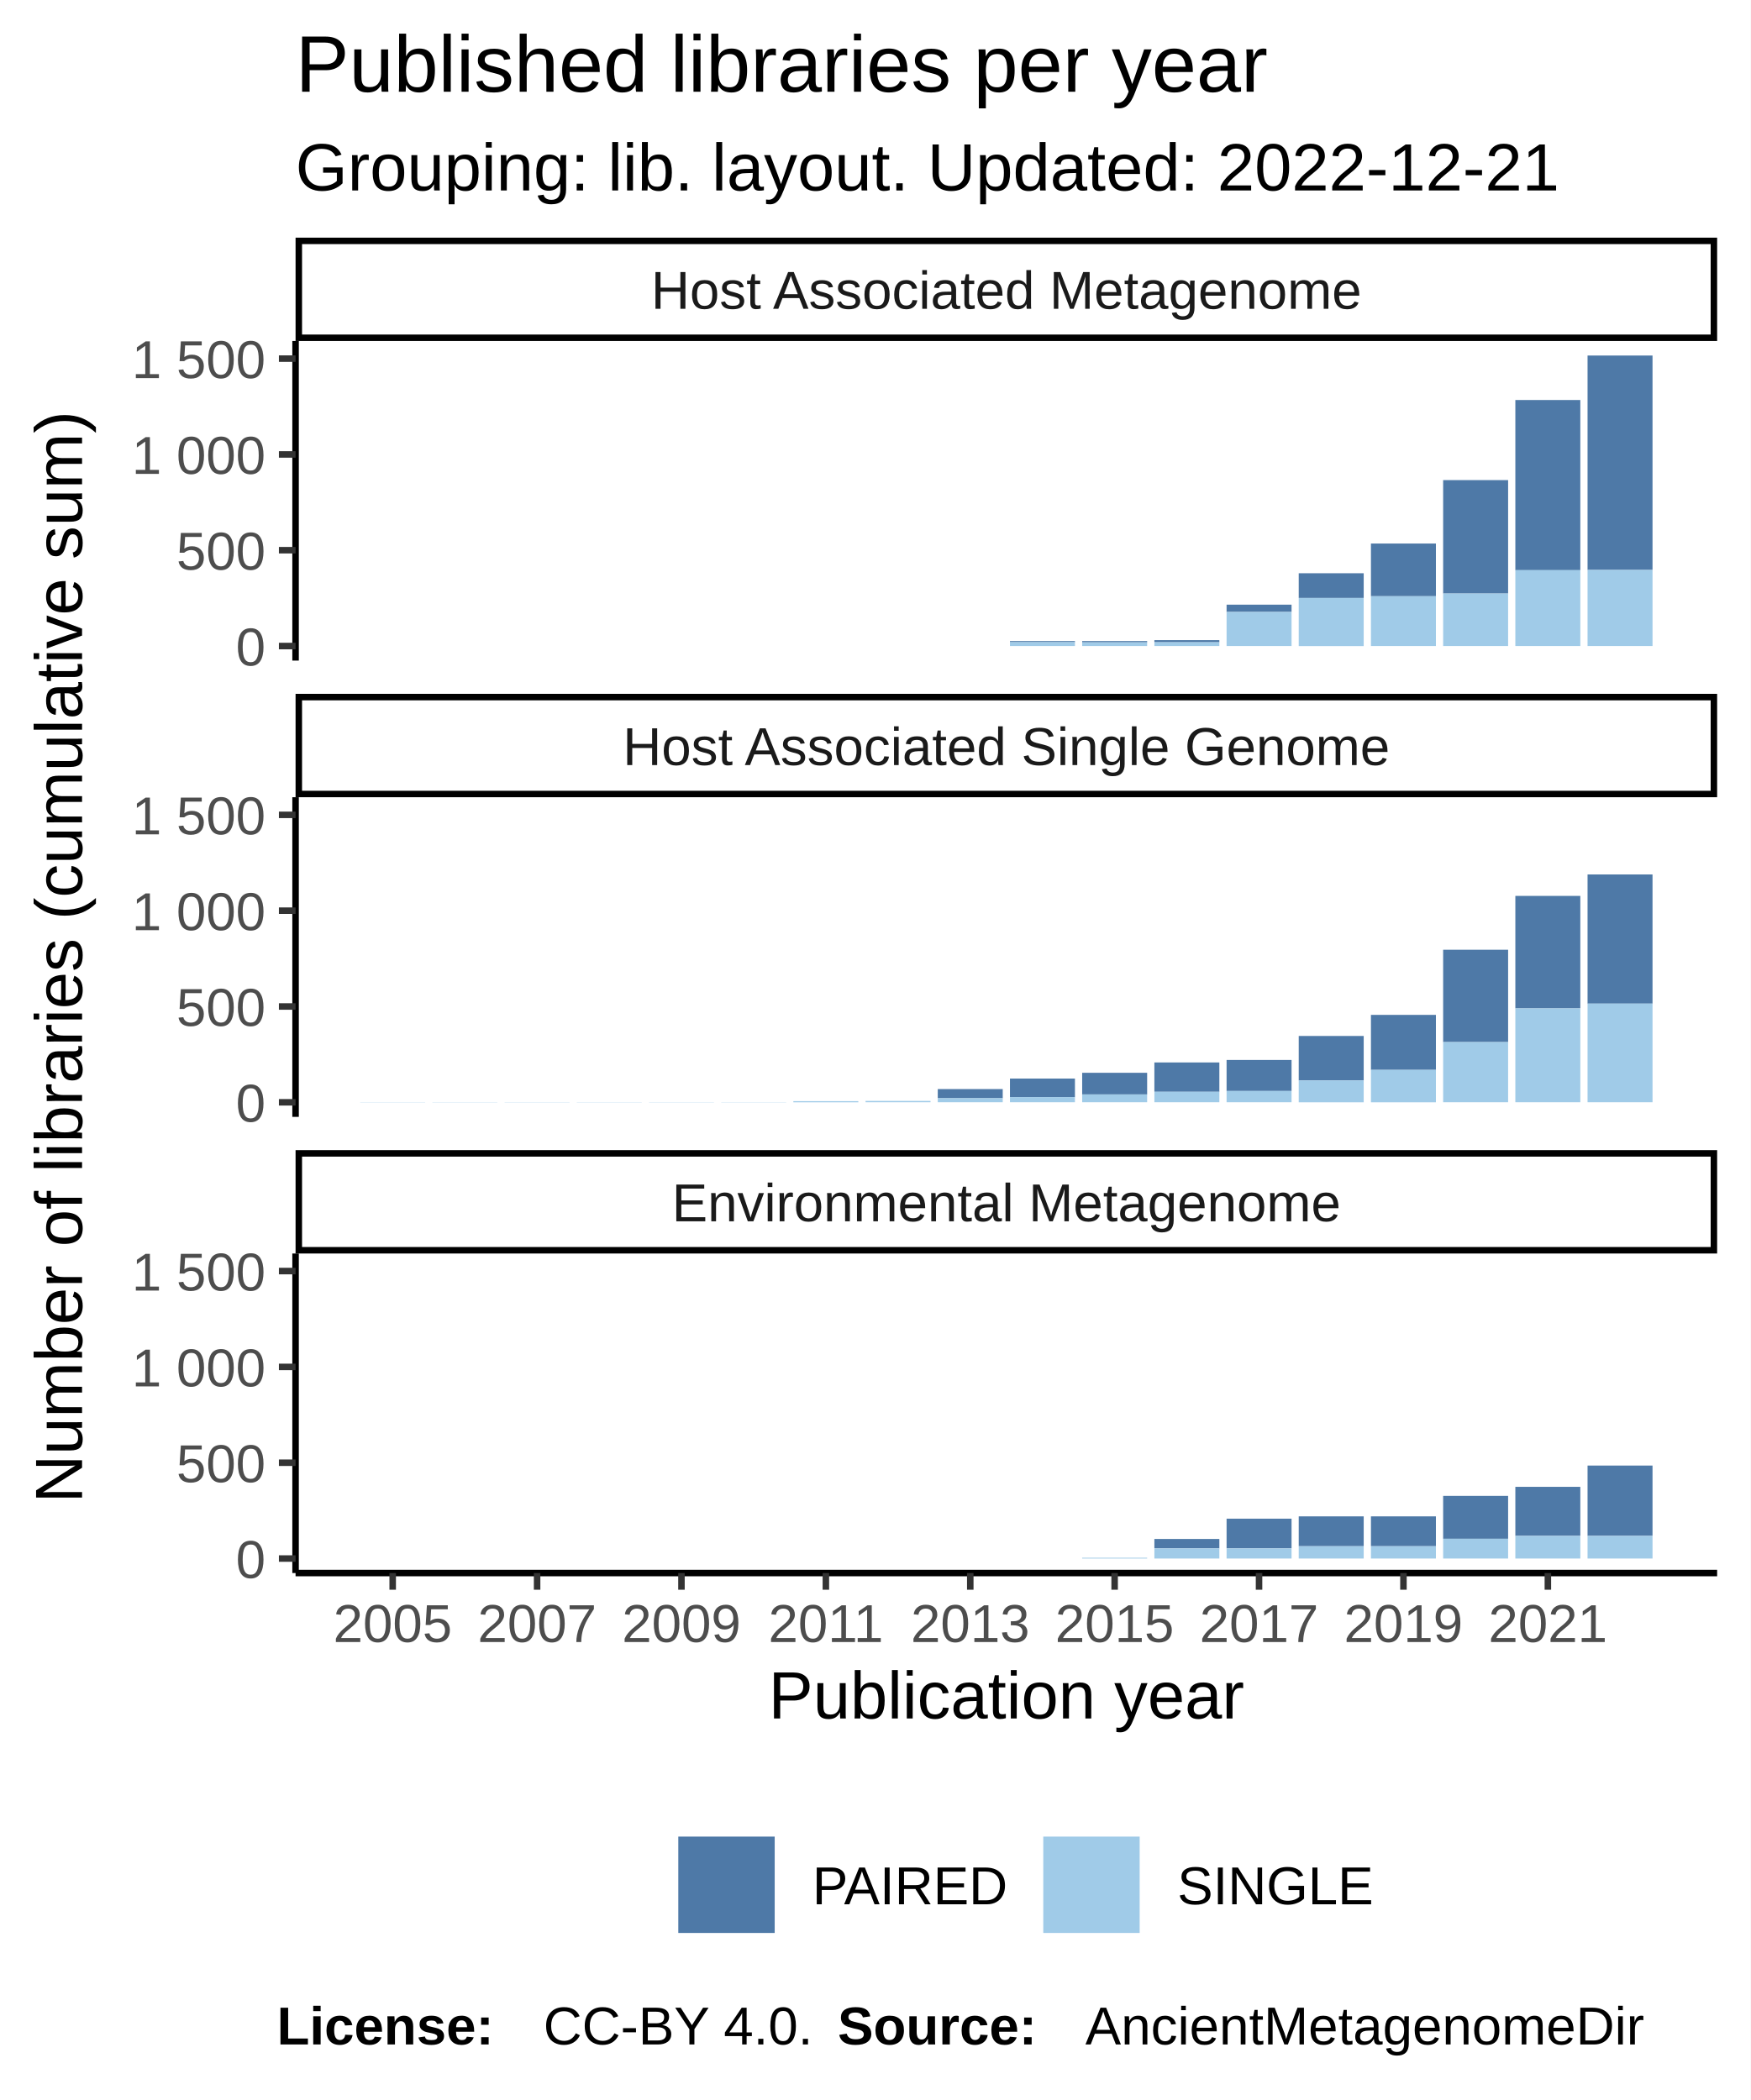
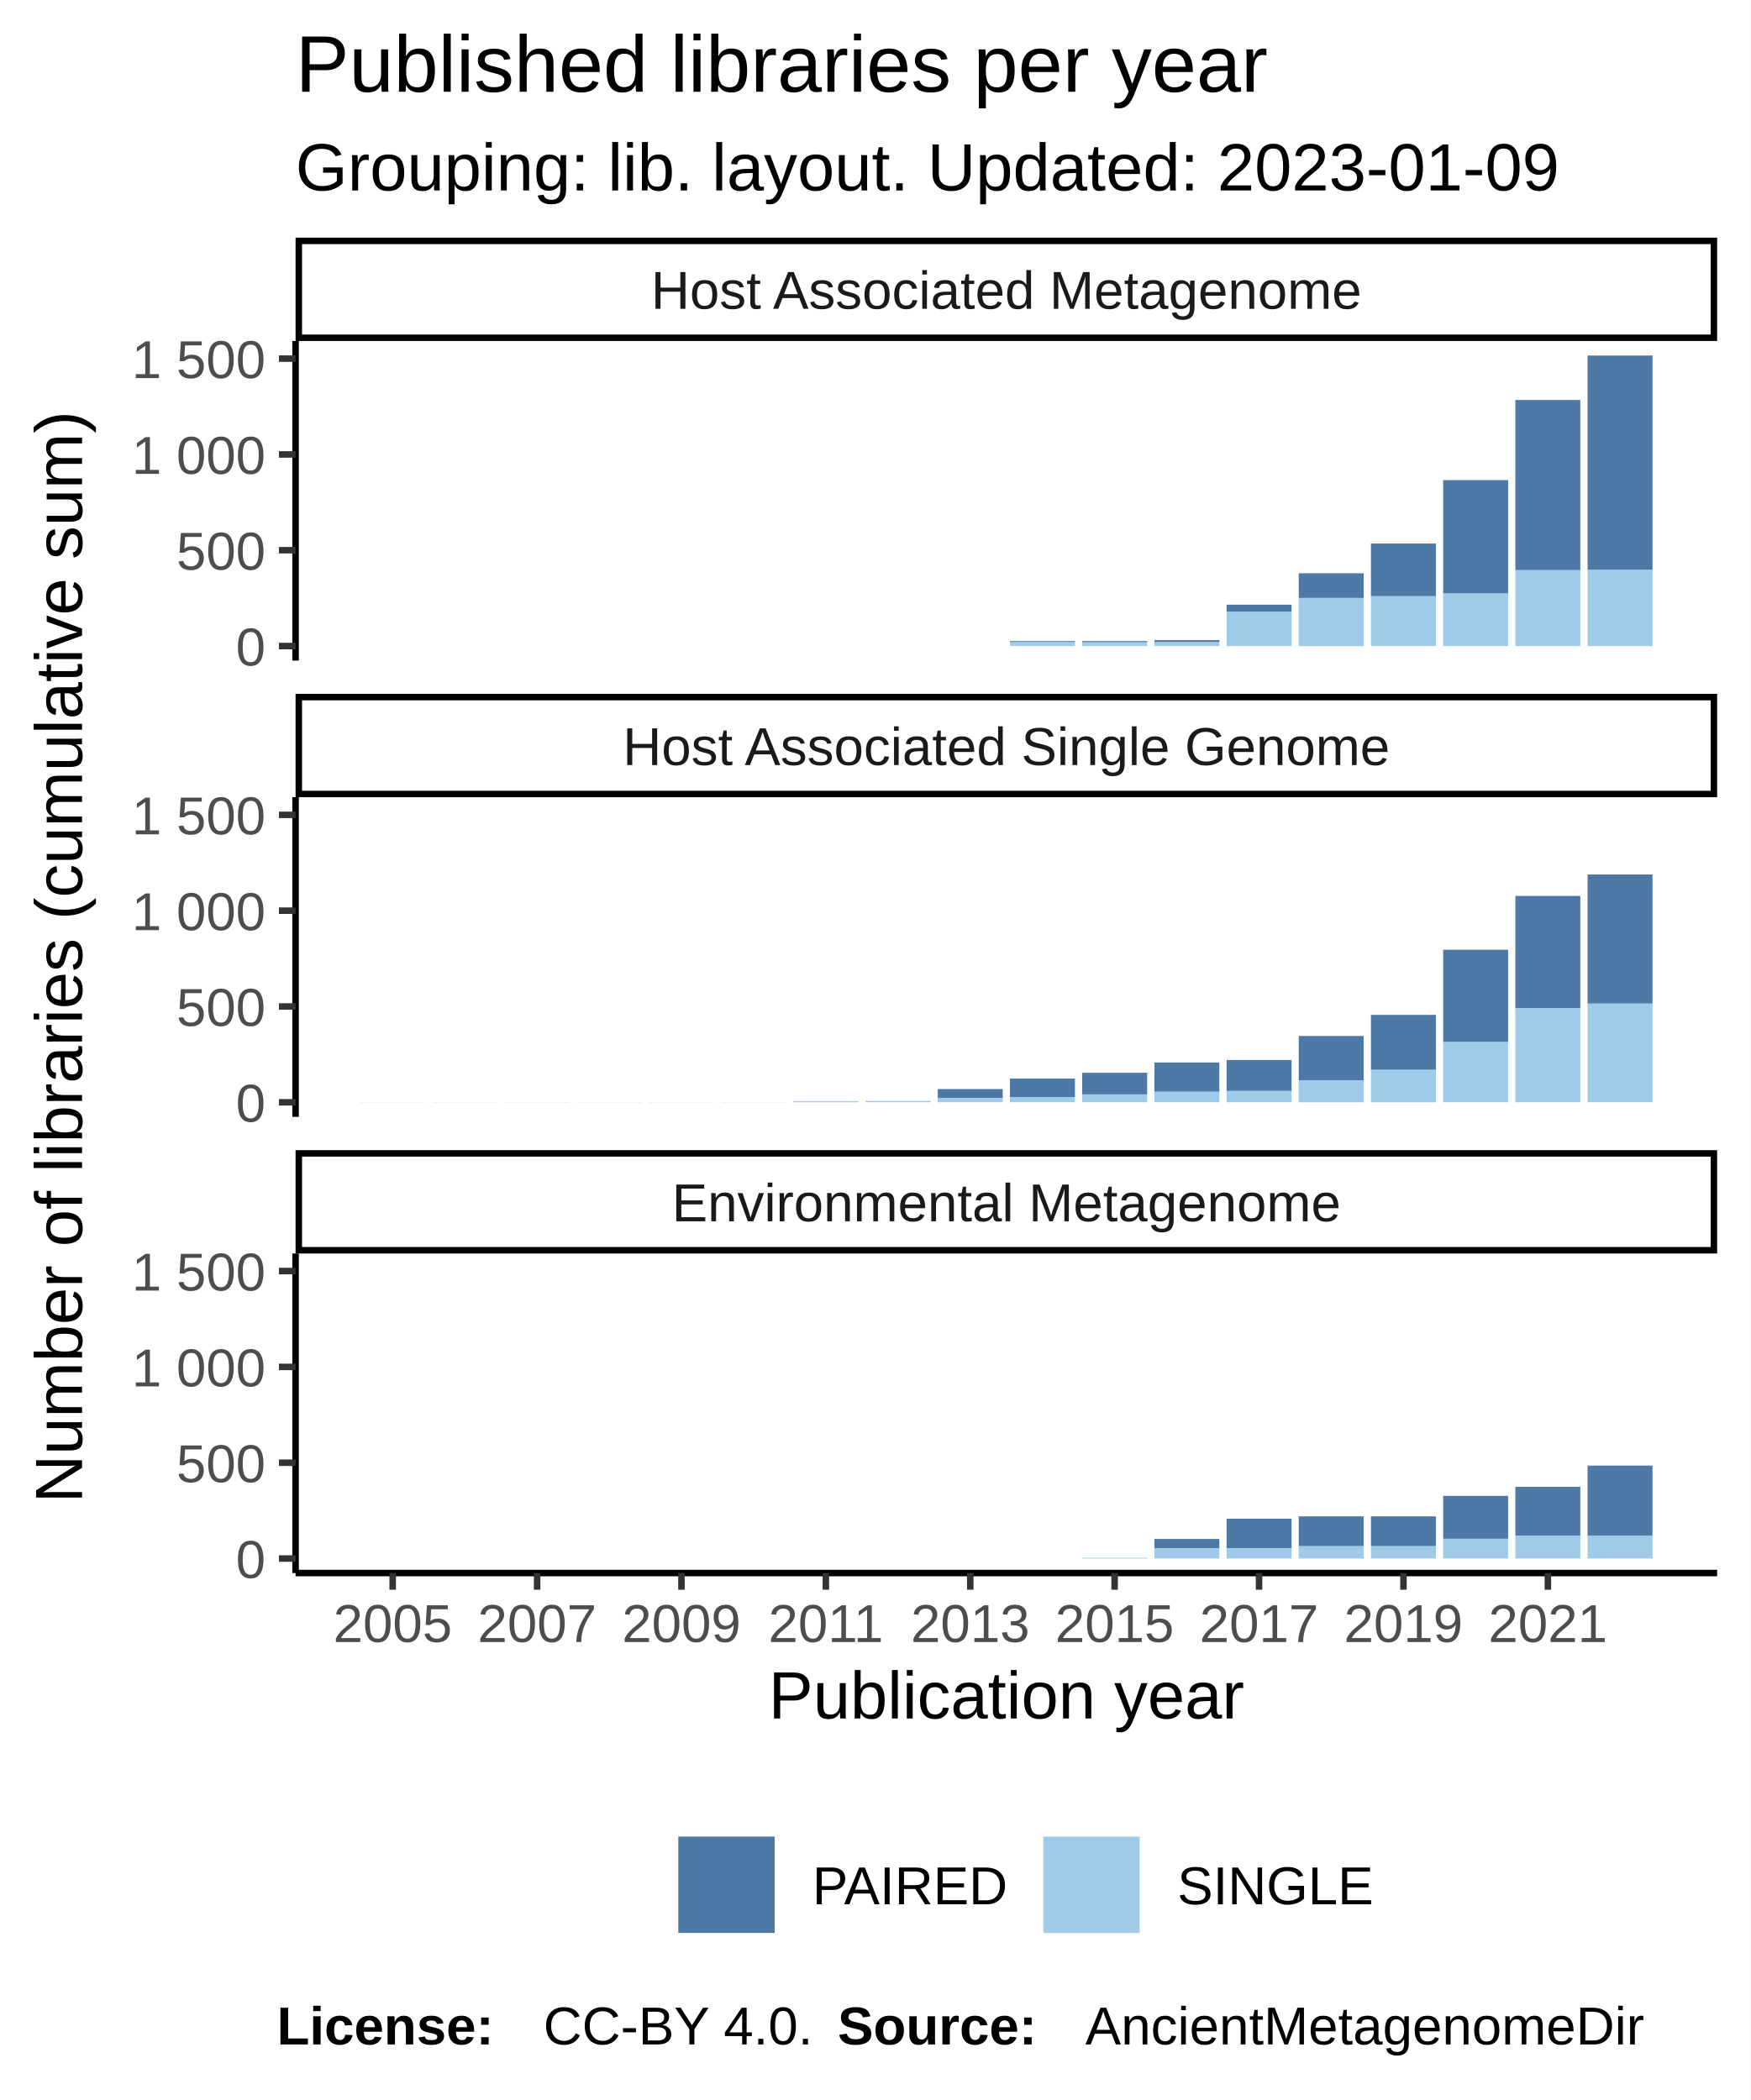
<svg xmlns="http://www.w3.org/2000/svg" class="svglite" width="288.00pt" height="345.60pt" viewBox="0 0 288.00 345.60">
  <defs>
    <style type="text/css">
    .svglite line, .svglite polyline, .svglite polygon, .svglite path, .svglite rect, .svglite circle {
      fill: none;
      stroke: #000000;
      stroke-linecap: round;
      stroke-linejoin: round;
      stroke-miterlimit: 10.00;
    }
  </style>
  </defs>
  <rect width="100%" height="100%" style="stroke: none; fill: #FFFFFF;" />
  <defs>
    <clipPath id="cpMC4wMHwyODguMDB8MC4wMHwzNDUuNjA=">
      <rect x="0.00" y="0.00" width="288.00" height="345.60" />
    </clipPath>
  </defs>
  <g clip-path="url(#cpMC4wMHwyODguMDB8MC4wMHwzNDUuNjA=)">
    <rect x="0.00" y="0.00" width="288.00" height="345.60" style="stroke-width: 1.07; stroke: #FFFFFF; fill: #FFFFFF;" />
  </g>
  <defs>
    <clipPath id="cpNDguNjN8MjgyLjUyfDU2LjEyfDEwOC43MQ==">
      <rect x="48.63" y="56.12" width="233.89" height="52.59" />
    </clipPath>
  </defs>
  <g clip-path="url(#cpNDguNjN8MjgyLjUyfDU2LjEyfDEwOC43MQ==)">
    <rect x="48.63" y="56.12" width="233.89" height="52.59" style="stroke-width: 1.07; stroke: none; fill: #FFFFFF;" />
    <rect x="59.26" y="106.32" width="10.69" height="0.00" style="stroke-width: 1.07; stroke: none; stroke-linecap: square; stroke-linejoin: miter; fill: #A0CBE8;" />
    <rect x="59.26" y="106.32" width="10.69" height="0.00" style="stroke-width: 1.07; stroke: none; stroke-linecap: square; stroke-linejoin: miter; fill: #4E79A7;" />
    <rect x="71.14" y="106.32" width="10.69" height="0.00" style="stroke-width: 1.07; stroke: none; stroke-linecap: square; stroke-linejoin: miter; fill: #A0CBE8;" />
    <rect x="71.14" y="106.32" width="10.69" height="0.00" style="stroke-width: 1.07; stroke: none; stroke-linecap: square; stroke-linejoin: miter; fill: #4E79A7;" />
    <rect x="83.02" y="106.32" width="10.69" height="0.00" style="stroke-width: 1.07; stroke: none; stroke-linecap: square; stroke-linejoin: miter; fill: #A0CBE8;" />
    <rect x="83.02" y="106.32" width="10.69" height="0.00" style="stroke-width: 1.07; stroke: none; stroke-linecap: square; stroke-linejoin: miter; fill: #4E79A7;" />
    <rect x="94.90" y="106.32" width="10.69" height="0.00" style="stroke-width: 1.07; stroke: none; stroke-linecap: square; stroke-linejoin: miter; fill: #A0CBE8;" />
    <rect x="94.90" y="106.32" width="10.69" height="0.00" style="stroke-width: 1.07; stroke: none; stroke-linecap: square; stroke-linejoin: miter; fill: #4E79A7;" />
    <rect x="106.78" y="106.32" width="10.69" height="0.00" style="stroke-width: 1.07; stroke: none; stroke-linecap: square; stroke-linejoin: miter; fill: #A0CBE8;" />
    <rect x="106.78" y="106.32" width="10.69" height="0.00" style="stroke-width: 1.07; stroke: none; stroke-linecap: square; stroke-linejoin: miter; fill: #4E79A7;" />
    <rect x="118.66" y="106.32" width="10.69" height="0.00" style="stroke-width: 1.07; stroke: none; stroke-linecap: square; stroke-linejoin: miter; fill: #A0CBE8;" />
    <rect x="118.66" y="106.32" width="10.69" height="0.00" style="stroke-width: 1.07; stroke: none; stroke-linecap: square; stroke-linejoin: miter; fill: #4E79A7;" />
    <rect x="130.53" y="106.32" width="10.69" height="0.00" style="stroke-width: 1.07; stroke: none; stroke-linecap: square; stroke-linejoin: miter; fill: #A0CBE8;" />
    <rect x="130.53" y="106.32" width="10.69" height="0.00" style="stroke-width: 1.07; stroke: none; stroke-linecap: square; stroke-linejoin: miter; fill: #4E79A7;" />
    <rect x="142.41" y="106.32" width="10.69" height="0.00" style="stroke-width: 1.07; stroke: none; stroke-linecap: square; stroke-linejoin: miter; fill: #A0CBE8;" />
    <rect x="142.41" y="106.32" width="10.69" height="0.00" style="stroke-width: 1.07; stroke: none; stroke-linecap: square; stroke-linejoin: miter; fill: #4E79A7;" />
    <rect x="154.29" y="106.32" width="10.69" height="0.00" style="stroke-width: 1.07; stroke: none; stroke-linecap: square; stroke-linejoin: miter; fill: #A0CBE8;" />
    <rect x="154.29" y="106.32" width="10.69" height="0.00" style="stroke-width: 1.07; stroke: none; stroke-linecap: square; stroke-linejoin: miter; fill: #4E79A7;" />
    <rect x="166.17" y="105.50" width="10.69" height="0.19" style="stroke-width: 1.07; stroke: none; stroke-linecap: square; stroke-linejoin: miter; fill: #4E79A7;" />
    <rect x="166.17" y="105.69" width="10.69" height="0.63" style="stroke-width: 1.07; stroke: none; stroke-linecap: square; stroke-linejoin: miter; fill: #A0CBE8;" />
    <rect x="178.05" y="105.69" width="10.69" height="0.63" style="stroke-width: 1.07; stroke: none; stroke-linecap: square; stroke-linejoin: miter; fill: #A0CBE8;" />
    <rect x="178.05" y="105.50" width="10.69" height="0.19" style="stroke-width: 1.07; stroke: none; stroke-linecap: square; stroke-linejoin: miter; fill: #4E79A7;" />
    <rect x="189.93" y="105.35" width="10.69" height="0.35" style="stroke-width: 1.07; stroke: none; stroke-linecap: square; stroke-linejoin: miter; fill: #4E79A7;" />
    <rect x="189.93" y="105.69" width="10.69" height="0.63" style="stroke-width: 1.07; stroke: none; stroke-linecap: square; stroke-linejoin: miter; fill: #A0CBE8;" />
    <rect x="201.81" y="99.51" width="10.69" height="1.20" style="stroke-width: 1.07; stroke: none; stroke-linecap: square; stroke-linejoin: miter; fill: #4E79A7;" />
    <rect x="201.81" y="100.71" width="10.69" height="5.61" style="stroke-width: 1.07; stroke: none; stroke-linecap: square; stroke-linejoin: miter; fill: #A0CBE8;" />
    <rect x="213.68" y="94.34" width="10.69" height="4.07" style="stroke-width: 1.07; stroke: none; stroke-linecap: square; stroke-linejoin: miter; fill: #4E79A7;" />
    <rect x="213.68" y="98.41" width="10.69" height="7.92" style="stroke-width: 1.07; stroke: none; stroke-linecap: square; stroke-linejoin: miter; fill: #A0CBE8;" />
    <rect x="225.56" y="89.45" width="10.69" height="8.67" style="stroke-width: 1.07; stroke: none; stroke-linecap: square; stroke-linejoin: miter; fill: #4E79A7;" />
    <rect x="225.56" y="98.12" width="10.69" height="8.20" style="stroke-width: 1.07; stroke: none; stroke-linecap: square; stroke-linejoin: miter; fill: #A0CBE8;" />
    <rect x="237.44" y="79.01" width="10.69" height="18.67" style="stroke-width: 1.07; stroke: none; stroke-linecap: square; stroke-linejoin: miter; fill: #4E79A7;" />
    <rect x="237.44" y="97.68" width="10.69" height="8.64" style="stroke-width: 1.07; stroke: none; stroke-linecap: square; stroke-linejoin: miter; fill: #A0CBE8;" />
    <rect x="249.32" y="65.83" width="10.69" height="28.01" style="stroke-width: 1.07; stroke: none; stroke-linecap: square; stroke-linejoin: miter; fill: #4E79A7;" />
    <rect x="249.32" y="93.83" width="10.69" height="12.49" style="stroke-width: 1.07; stroke: none; stroke-linecap: square; stroke-linejoin: miter; fill: #A0CBE8;" />
    <rect x="261.20" y="58.51" width="10.69" height="35.29" style="stroke-width: 1.07; stroke: none; stroke-linecap: square; stroke-linejoin: miter; fill: #4E79A7;" />
    <rect x="261.20" y="93.80" width="10.69" height="12.52" style="stroke-width: 1.07; stroke: none; stroke-linecap: square; stroke-linejoin: miter; fill: #A0CBE8;" />
  </g>
  <g clip-path="url(#cpMC4wMHwyODguMDB8MC4wMHwzNDUuNjA=)">
</g>
  <defs>
    <clipPath id="cpNDguNjN8MjgyLjUyfDEzMS4yMHwxODMuODA=">
      <rect x="48.63" y="131.20" width="233.89" height="52.59" />
    </clipPath>
  </defs>
  <g clip-path="url(#cpNDguNjN8MjgyLjUyfDEzMS4yMHwxODMuODA=)">
    <rect x="48.63" y="131.20" width="233.89" height="52.59" style="stroke-width: 1.07; stroke: none; fill: #FFFFFF;" />
    <rect x="59.26" y="181.37" width="10.69" height="0.032" style="stroke-width: 1.07; stroke: none; stroke-linecap: square; stroke-linejoin: miter; fill: #A0CBE8;" />
    <rect x="59.26" y="181.37" width="10.69" height="0.00" style="stroke-width: 1.07; stroke: none; stroke-linecap: square; stroke-linejoin: miter; fill: #4E79A7;" />
    <rect x="71.14" y="181.37" width="10.69" height="0.032" style="stroke-width: 1.07; stroke: none; stroke-linecap: square; stroke-linejoin: miter; fill: #A0CBE8;" />
    <rect x="71.14" y="181.37" width="10.69" height="0.00" style="stroke-width: 1.07; stroke: none; stroke-linecap: square; stroke-linejoin: miter; fill: #4E79A7;" />
    <rect x="83.02" y="181.37" width="10.69" height="0.032" style="stroke-width: 1.07; stroke: none; stroke-linecap: square; stroke-linejoin: miter; fill: #A0CBE8;" />
    <rect x="83.02" y="181.37" width="10.69" height="0.00" style="stroke-width: 1.07; stroke: none; stroke-linecap: square; stroke-linejoin: miter; fill: #4E79A7;" />
    <rect x="94.90" y="181.37" width="10.69" height="0.032" style="stroke-width: 1.07; stroke: none; stroke-linecap: square; stroke-linejoin: miter; fill: #A0CBE8;" />
    <rect x="94.90" y="181.37" width="10.69" height="0.00" style="stroke-width: 1.07; stroke: none; stroke-linecap: square; stroke-linejoin: miter; fill: #4E79A7;" />
    <rect x="106.78" y="181.37" width="10.69" height="0.032" style="stroke-width: 1.07; stroke: none; stroke-linecap: square; stroke-linejoin: miter; fill: #A0CBE8;" />
    <rect x="106.78" y="181.37" width="10.69" height="0.00" style="stroke-width: 1.07; stroke: none; stroke-linecap: square; stroke-linejoin: miter; fill: #4E79A7;" />
    <rect x="118.66" y="181.37" width="10.69" height="0.032" style="stroke-width: 1.07; stroke: none; stroke-linecap: square; stroke-linejoin: miter; fill: #A0CBE8;" />
    <rect x="118.66" y="181.37" width="10.69" height="0.00" style="stroke-width: 1.07; stroke: none; stroke-linecap: square; stroke-linejoin: miter; fill: #4E79A7;" />
    <rect x="130.53" y="181.22" width="10.69" height="0.19" style="stroke-width: 1.07; stroke: none; stroke-linecap: square; stroke-linejoin: miter; fill: #A0CBE8;" />
    <rect x="130.53" y="181.22" width="10.69" height="0.00" style="stroke-width: 1.07; stroke: none; stroke-linecap: square; stroke-linejoin: miter; fill: #4E79A7;" />
    <rect x="142.41" y="181.18" width="10.69" height="0.22" style="stroke-width: 1.07; stroke: none; stroke-linecap: square; stroke-linejoin: miter; fill: #A0CBE8;" />
    <rect x="142.41" y="181.18" width="10.69" height="0.00" style="stroke-width: 1.07; stroke: none; stroke-linecap: square; stroke-linejoin: miter; fill: #4E79A7;" />
    <rect x="154.29" y="179.23" width="10.69" height="1.51" style="stroke-width: 1.07; stroke: none; stroke-linecap: square; stroke-linejoin: miter; fill: #4E79A7;" />
    <rect x="154.29" y="180.74" width="10.69" height="0.66" style="stroke-width: 1.07; stroke: none; stroke-linecap: square; stroke-linejoin: miter; fill: #A0CBE8;" />
    <rect x="166.17" y="177.50" width="10.69" height="3.06" style="stroke-width: 1.07; stroke: none; stroke-linecap: square; stroke-linejoin: miter; fill: #4E79A7;" />
    <rect x="166.17" y="180.55" width="10.69" height="0.85" style="stroke-width: 1.07; stroke: none; stroke-linecap: square; stroke-linejoin: miter; fill: #A0CBE8;" />
    <rect x="178.05" y="176.55" width="10.69" height="3.56" style="stroke-width: 1.07; stroke: none; stroke-linecap: square; stroke-linejoin: miter; fill: #4E79A7;" />
    <rect x="178.05" y="180.11" width="10.69" height="1.29" style="stroke-width: 1.07; stroke: none; stroke-linecap: square; stroke-linejoin: miter; fill: #A0CBE8;" />
    <rect x="189.93" y="174.85" width="10.69" height="4.83" style="stroke-width: 1.07; stroke: none; stroke-linecap: square; stroke-linejoin: miter; fill: #4E79A7;" />
    <rect x="189.93" y="179.67" width="10.69" height="1.73" style="stroke-width: 1.07; stroke: none; stroke-linecap: square; stroke-linejoin: miter; fill: #A0CBE8;" />
    <rect x="201.81" y="174.44" width="10.69" height="5.11" style="stroke-width: 1.07; stroke: none; stroke-linecap: square; stroke-linejoin: miter; fill: #4E79A7;" />
    <rect x="201.81" y="179.54" width="10.69" height="1.86" style="stroke-width: 1.07; stroke: none; stroke-linecap: square; stroke-linejoin: miter; fill: #A0CBE8;" />
    <rect x="213.68" y="170.49" width="10.69" height="7.32" style="stroke-width: 1.07; stroke: none; stroke-linecap: square; stroke-linejoin: miter; fill: #4E79A7;" />
    <rect x="213.68" y="177.81" width="10.69" height="3.60" style="stroke-width: 1.07; stroke: none; stroke-linecap: square; stroke-linejoin: miter; fill: #A0CBE8;" />
    <rect x="225.56" y="167.02" width="10.69" height="9.05" style="stroke-width: 1.07; stroke: none; stroke-linecap: square; stroke-linejoin: miter; fill: #4E79A7;" />
    <rect x="225.56" y="176.08" width="10.69" height="5.33" style="stroke-width: 1.07; stroke: none; stroke-linecap: square; stroke-linejoin: miter; fill: #A0CBE8;" />
    <rect x="237.44" y="156.30" width="10.69" height="15.20" style="stroke-width: 1.07; stroke: none; stroke-linecap: square; stroke-linejoin: miter; fill: #4E79A7;" />
    <rect x="237.44" y="171.50" width="10.69" height="9.90" style="stroke-width: 1.07; stroke: none; stroke-linecap: square; stroke-linejoin: miter; fill: #A0CBE8;" />
    <rect x="249.32" y="147.44" width="10.69" height="18.51" style="stroke-width: 1.07; stroke: none; stroke-linecap: square; stroke-linejoin: miter; fill: #4E79A7;" />
    <rect x="249.32" y="165.95" width="10.69" height="15.45" style="stroke-width: 1.07; stroke: none; stroke-linecap: square; stroke-linejoin: miter; fill: #A0CBE8;" />
    <rect x="261.20" y="143.91" width="10.69" height="21.26" style="stroke-width: 1.07; stroke: none; stroke-linecap: square; stroke-linejoin: miter; fill: #4E79A7;" />
    <rect x="261.20" y="165.16" width="10.69" height="16.24" style="stroke-width: 1.07; stroke: none; stroke-linecap: square; stroke-linejoin: miter; fill: #A0CBE8;" />
  </g>
  <g clip-path="url(#cpMC4wMHwyODguMDB8MC4wMHwzNDUuNjA=)">
</g>
  <defs>
    <clipPath id="cpNDguNjN8MjgyLjUyfDIwNi4yOXwyNTguODg=">
      <rect x="48.63" y="206.29" width="233.89" height="52.59" />
    </clipPath>
  </defs>
  <g clip-path="url(#cpNDguNjN8MjgyLjUyfDIwNi4yOXwyNTguODg=)">
    <rect x="48.63" y="206.29" width="233.89" height="52.59" style="stroke-width: 1.07; stroke: none; fill: #FFFFFF;" />
    <rect x="59.26" y="256.49" width="10.69" height="0.00" style="stroke-width: 1.07; stroke: none; stroke-linecap: square; stroke-linejoin: miter; fill: #A0CBE8;" />
    <rect x="59.26" y="256.49" width="10.69" height="0.00" style="stroke-width: 1.07; stroke: none; stroke-linecap: square; stroke-linejoin: miter; fill: #4E79A7;" />
    <rect x="71.14" y="256.49" width="10.69" height="0.00" style="stroke-width: 1.07; stroke: none; stroke-linecap: square; stroke-linejoin: miter; fill: #A0CBE8;" />
    <rect x="71.14" y="256.49" width="10.69" height="0.00" style="stroke-width: 1.07; stroke: none; stroke-linecap: square; stroke-linejoin: miter; fill: #4E79A7;" />
    <rect x="83.02" y="256.49" width="10.69" height="0.00" style="stroke-width: 1.07; stroke: none; stroke-linecap: square; stroke-linejoin: miter; fill: #A0CBE8;" />
    <rect x="83.02" y="256.49" width="10.69" height="0.00" style="stroke-width: 1.07; stroke: none; stroke-linecap: square; stroke-linejoin: miter; fill: #4E79A7;" />
    <rect x="94.90" y="256.49" width="10.69" height="0.00" style="stroke-width: 1.07; stroke: none; stroke-linecap: square; stroke-linejoin: miter; fill: #A0CBE8;" />
    <rect x="94.90" y="256.49" width="10.69" height="0.00" style="stroke-width: 1.07; stroke: none; stroke-linecap: square; stroke-linejoin: miter; fill: #4E79A7;" />
    <rect x="106.78" y="256.49" width="10.69" height="0.00" style="stroke-width: 1.07; stroke: none; stroke-linecap: square; stroke-linejoin: miter; fill: #A0CBE8;" />
    <rect x="106.78" y="256.49" width="10.69" height="0.00" style="stroke-width: 1.07; stroke: none; stroke-linecap: square; stroke-linejoin: miter; fill: #4E79A7;" />
    <rect x="118.66" y="256.49" width="10.69" height="0.00" style="stroke-width: 1.07; stroke: none; stroke-linecap: square; stroke-linejoin: miter; fill: #A0CBE8;" />
    <rect x="118.66" y="256.49" width="10.69" height="0.00" style="stroke-width: 1.07; stroke: none; stroke-linecap: square; stroke-linejoin: miter; fill: #4E79A7;" />
    <rect x="130.53" y="256.49" width="10.69" height="0.00" style="stroke-width: 1.07; stroke: none; stroke-linecap: square; stroke-linejoin: miter; fill: #A0CBE8;" />
    <rect x="130.53" y="256.49" width="10.69" height="0.00" style="stroke-width: 1.07; stroke: none; stroke-linecap: square; stroke-linejoin: miter; fill: #4E79A7;" />
    <rect x="142.41" y="256.49" width="10.69" height="0.00" style="stroke-width: 1.07; stroke: none; stroke-linecap: square; stroke-linejoin: miter; fill: #A0CBE8;" />
    <rect x="142.41" y="256.49" width="10.69" height="0.00" style="stroke-width: 1.07; stroke: none; stroke-linecap: square; stroke-linejoin: miter; fill: #4E79A7;" />
    <rect x="154.29" y="256.49" width="10.69" height="0.00" style="stroke-width: 1.07; stroke: none; stroke-linecap: square; stroke-linejoin: miter; fill: #A0CBE8;" />
    <rect x="154.29" y="256.49" width="10.69" height="0.00" style="stroke-width: 1.07; stroke: none; stroke-linecap: square; stroke-linejoin: miter; fill: #4E79A7;" />
    <rect x="166.17" y="256.49" width="10.69" height="0.00" style="stroke-width: 1.07; stroke: none; stroke-linecap: square; stroke-linejoin: miter; fill: #A0CBE8;" />
    <rect x="166.17" y="256.49" width="10.69" height="0.00" style="stroke-width: 1.07; stroke: none; stroke-linecap: square; stroke-linejoin: miter; fill: #4E79A7;" />
    <rect x="178.05" y="256.36" width="10.69" height="0.13" style="stroke-width: 1.07; stroke: none; stroke-linecap: square; stroke-linejoin: miter; fill: #A0CBE8;" />
    <rect x="178.05" y="256.36" width="10.69" height="0.00" style="stroke-width: 1.07; stroke: none; stroke-linecap: square; stroke-linejoin: miter; fill: #4E79A7;" />
    <rect x="189.93" y="253.27" width="10.69" height="1.55" style="stroke-width: 1.07; stroke: none; stroke-linecap: square; stroke-linejoin: miter; fill: #4E79A7;" />
    <rect x="189.93" y="254.82" width="10.69" height="1.67" style="stroke-width: 1.07; stroke: none; stroke-linecap: square; stroke-linejoin: miter; fill: #A0CBE8;" />
    <rect x="201.81" y="249.93" width="10.69" height="4.89" style="stroke-width: 1.07; stroke: none; stroke-linecap: square; stroke-linejoin: miter; fill: #4E79A7;" />
    <rect x="201.81" y="254.82" width="10.69" height="1.67" style="stroke-width: 1.07; stroke: none; stroke-linecap: square; stroke-linejoin: miter; fill: #A0CBE8;" />
    <rect x="213.68" y="254.44" width="10.69" height="2.05" style="stroke-width: 1.07; stroke: none; stroke-linecap: square; stroke-linejoin: miter; fill: #A0CBE8;" />
    <rect x="213.68" y="249.55" width="10.69" height="4.89" style="stroke-width: 1.07; stroke: none; stroke-linecap: square; stroke-linejoin: miter; fill: #4E79A7;" />
    <rect x="225.56" y="254.44" width="10.69" height="2.05" style="stroke-width: 1.07; stroke: none; stroke-linecap: square; stroke-linejoin: miter; fill: #A0CBE8;" />
    <rect x="225.56" y="249.55" width="10.69" height="4.89" style="stroke-width: 1.07; stroke: none; stroke-linecap: square; stroke-linejoin: miter; fill: #4E79A7;" />
    <rect x="237.44" y="246.18" width="10.69" height="7.06" style="stroke-width: 1.07; stroke: none; stroke-linecap: square; stroke-linejoin: miter; fill: #4E79A7;" />
    <rect x="237.44" y="253.24" width="10.69" height="3.25" style="stroke-width: 1.07; stroke: none; stroke-linecap: square; stroke-linejoin: miter; fill: #A0CBE8;" />
    <rect x="249.32" y="244.69" width="10.69" height="8.07" style="stroke-width: 1.07; stroke: none; stroke-linecap: square; stroke-linejoin: miter; fill: #4E79A7;" />
    <rect x="249.32" y="252.77" width="10.69" height="3.72" style="stroke-width: 1.07; stroke: none; stroke-linecap: square; stroke-linejoin: miter; fill: #A0CBE8;" />
    <rect x="261.20" y="241.19" width="10.69" height="11.57" style="stroke-width: 1.07; stroke: none; stroke-linecap: square; stroke-linejoin: miter; fill: #4E79A7;" />
    <rect x="261.20" y="252.77" width="10.69" height="3.72" style="stroke-width: 1.07; stroke: none; stroke-linecap: square; stroke-linejoin: miter; fill: #A0CBE8;" />
  </g>
  <g clip-path="url(#cpMC4wMHwyODguMDB8MC4wMHwzNDUuNjA=)">
</g>
  <defs>
    <clipPath id="cpNDguNjN8MjgyLjUyfDE4OS4yOHwyMDYuMjk=">
      <rect x="48.63" y="189.28" width="233.89" height="17.01" />
    </clipPath>
  </defs>
  <g clip-path="url(#cpNDguNjN8MjgyLjUyfDE4OS4yOHwyMDYuMjk=)">
    <rect x="48.63" y="189.28" width="233.89" height="17.01" style="stroke-width: 2.13; fill: #FFFFFF;" />
    <text x="165.58" y="200.99" text-anchor="middle" style="font-size: 8.80px; fill: #1A1A1A; font-family: Liberation Sans;" textLength="124.59px" lengthAdjust="spacingAndGlyphs">Environmental Metagenome</text>
  </g>
  <g clip-path="url(#cpMC4wMHwyODguMDB8MC4wMHwzNDUuNjA=)">
</g>
  <defs>
    <clipPath id="cpNDguNjN8MjgyLjUyfDExNC4xOXwxMzEuMjA=">
      <rect x="48.63" y="114.19" width="233.89" height="17.01" />
    </clipPath>
  </defs>
  <g clip-path="url(#cpNDguNjN8MjgyLjUyfDExNC4xOXwxMzEuMjA=)">
    <rect x="48.63" y="114.19" width="233.89" height="17.01" style="stroke-width: 2.13; fill: #FFFFFF;" />
    <text x="165.58" y="125.91" text-anchor="middle" style="font-size: 8.80px; fill: #1A1A1A; font-family: Liberation Sans;" textLength="140.36px" lengthAdjust="spacingAndGlyphs">Host Associated Single Genome</text>
  </g>
  <g clip-path="url(#cpMC4wMHwyODguMDB8MC4wMHwzNDUuNjA=)">
</g>
  <defs>
    <clipPath id="cpNDguNjN8MjgyLjUyfDM5LjExfDU2LjEy">
      <rect x="48.63" y="39.11" width="233.89" height="17.01" />
    </clipPath>
  </defs>
  <g clip-path="url(#cpNDguNjN8MjgyLjUyfDM5LjExfDU2LjEy)">
    <rect x="48.63" y="39.11" width="233.89" height="17.01" style="stroke-width: 2.13; fill: #FFFFFF;" />
    <text x="165.58" y="50.82" text-anchor="middle" style="font-size: 8.80px; fill: #1A1A1A; font-family: Liberation Sans;" textLength="131.12px" lengthAdjust="spacingAndGlyphs">Host Associated Metagenome</text>
  </g>
  <g clip-path="url(#cpMC4wMHwyODguMDB8MC4wMHwzNDUuNjA=)">
    <polyline points="48.63,258.88 282.52,258.88 " style="stroke-width: 1.07; stroke-linecap: butt;" />
    <polyline points="64.61,261.62 64.61,258.88 " style="stroke-width: 1.07; stroke: #333333; stroke-linecap: butt;" />
    <polyline points="88.37,261.62 88.37,258.88 " style="stroke-width: 1.07; stroke: #333333; stroke-linecap: butt;" />
    <polyline points="112.12,261.62 112.12,258.88 " style="stroke-width: 1.07; stroke: #333333; stroke-linecap: butt;" />
    <polyline points="135.88,261.62 135.88,258.88 " style="stroke-width: 1.07; stroke: #333333; stroke-linecap: butt;" />
    <polyline points="159.64,261.62 159.64,258.88 " style="stroke-width: 1.07; stroke: #333333; stroke-linecap: butt;" />
    <polyline points="183.39,261.62 183.39,258.88 " style="stroke-width: 1.07; stroke: #333333; stroke-linecap: butt;" />
    <polyline points="207.15,261.62 207.15,258.88 " style="stroke-width: 1.07; stroke: #333333; stroke-linecap: butt;" />
    <polyline points="230.91,261.62 230.91,258.88 " style="stroke-width: 1.07; stroke: #333333; stroke-linecap: butt;" />
    <polyline points="254.67,261.62 254.67,258.88 " style="stroke-width: 1.07; stroke: #333333; stroke-linecap: butt;" />
    <text x="64.61" y="270.23" text-anchor="middle" style="font-size: 8.80px; fill: #4D4D4D; font-family: Liberation Sans;" textLength="22.38px" lengthAdjust="spacingAndGlyphs">2005</text>
    <text x="88.37" y="270.23" text-anchor="middle" style="font-size: 8.80px; fill: #4D4D4D; font-family: Liberation Sans;" textLength="22.38px" lengthAdjust="spacingAndGlyphs">2007</text>
    <text x="112.12" y="270.23" text-anchor="middle" style="font-size: 8.80px; fill: #4D4D4D; font-family: Liberation Sans;" textLength="22.38px" lengthAdjust="spacingAndGlyphs">2009</text>
    <text x="135.88" y="270.23" text-anchor="middle" style="font-size: 8.80px; fill: #4D4D4D; font-family: Liberation Sans;" textLength="22.38px" lengthAdjust="spacingAndGlyphs">2011</text>
    <text x="159.64" y="270.23" text-anchor="middle" style="font-size: 8.80px; fill: #4D4D4D; font-family: Liberation Sans;" textLength="22.38px" lengthAdjust="spacingAndGlyphs">2013</text>
    <text x="183.39" y="270.23" text-anchor="middle" style="font-size: 8.80px; fill: #4D4D4D; font-family: Liberation Sans;" textLength="22.38px" lengthAdjust="spacingAndGlyphs">2015</text>
    <text x="207.15" y="270.23" text-anchor="middle" style="font-size: 8.80px; fill: #4D4D4D; font-family: Liberation Sans;" textLength="22.38px" lengthAdjust="spacingAndGlyphs">2017</text>
    <text x="230.91" y="270.23" text-anchor="middle" style="font-size: 8.80px; fill: #4D4D4D; font-family: Liberation Sans;" textLength="22.38px" lengthAdjust="spacingAndGlyphs">2019</text>
    <text x="254.67" y="270.23" text-anchor="middle" style="font-size: 8.80px; fill: #4D4D4D; font-family: Liberation Sans;" textLength="22.38px" lengthAdjust="spacingAndGlyphs">2021</text>
    <polyline points="48.63,108.71 48.63,56.12 " style="stroke-width: 1.07; stroke-linecap: butt;" />
    <text x="43.70" y="109.53" text-anchor="end" style="font-size: 8.80px; fill: #4D4D4D; font-family: Liberation Sans;" textLength="5.59px" lengthAdjust="spacingAndGlyphs">0</text>
    <text x="43.70" y="93.76" text-anchor="end" style="font-size: 8.80px; fill: #4D4D4D; font-family: Liberation Sans;" textLength="16.78px" lengthAdjust="spacingAndGlyphs">500</text>
    <text x="43.70" y="77.99" text-anchor="end" style="font-size: 8.80px; fill: #4D4D4D; font-family: Liberation Sans;" textLength="25.17px" lengthAdjust="spacingAndGlyphs">1 000</text>
    <text x="43.70" y="62.23" text-anchor="end" style="font-size: 8.80px; fill: #4D4D4D; font-family: Liberation Sans;" textLength="25.17px" lengthAdjust="spacingAndGlyphs">1 500</text>
    <polyline points="45.89,106.32 48.63,106.32 " style="stroke-width: 1.07; stroke: #333333; stroke-linecap: butt;" />
    <polyline points="45.89,90.55 48.63,90.55 " style="stroke-width: 1.07; stroke: #333333; stroke-linecap: butt;" />
    <polyline points="45.89,74.79 48.63,74.79 " style="stroke-width: 1.07; stroke: #333333; stroke-linecap: butt;" />
    <polyline points="45.89,59.02 48.63,59.02 " style="stroke-width: 1.07; stroke: #333333; stroke-linecap: butt;" />
    <polyline points="48.63,183.80 48.63,131.20 " style="stroke-width: 1.07; stroke-linecap: butt;" />
    <text x="43.70" y="184.61" text-anchor="end" style="font-size: 8.80px; fill: #4D4D4D; font-family: Liberation Sans;" textLength="5.59px" lengthAdjust="spacingAndGlyphs">0</text>
    <text x="43.70" y="168.84" text-anchor="end" style="font-size: 8.80px; fill: #4D4D4D; font-family: Liberation Sans;" textLength="16.78px" lengthAdjust="spacingAndGlyphs">500</text>
    <text x="43.70" y="153.08" text-anchor="end" style="font-size: 8.80px; fill: #4D4D4D; font-family: Liberation Sans;" textLength="25.17px" lengthAdjust="spacingAndGlyphs">1 000</text>
    <text x="43.70" y="137.31" text-anchor="end" style="font-size: 8.80px; fill: #4D4D4D; font-family: Liberation Sans;" textLength="25.17px" lengthAdjust="spacingAndGlyphs">1 500</text>
    <polyline points="45.89,181.41 48.63,181.41 " style="stroke-width: 1.07; stroke: #333333; stroke-linecap: butt;" />
    <polyline points="45.89,165.64 48.63,165.64 " style="stroke-width: 1.07; stroke: #333333; stroke-linecap: butt;" />
    <polyline points="45.89,149.87 48.63,149.87 " style="stroke-width: 1.07; stroke: #333333; stroke-linecap: butt;" />
    <polyline points="45.89,134.10 48.63,134.10 " style="stroke-width: 1.07; stroke: #333333; stroke-linecap: butt;" />
    <polyline points="48.63,258.88 48.63,206.29 " style="stroke-width: 1.07; stroke-linecap: butt;" />
    <text x="43.70" y="259.70" text-anchor="end" style="font-size: 8.80px; fill: #4D4D4D; font-family: Liberation Sans;" textLength="5.59px" lengthAdjust="spacingAndGlyphs">0</text>
    <text x="43.70" y="243.93" text-anchor="end" style="font-size: 8.80px; fill: #4D4D4D; font-family: Liberation Sans;" textLength="16.78px" lengthAdjust="spacingAndGlyphs">500</text>
    <text x="43.70" y="228.16" text-anchor="end" style="font-size: 8.80px; fill: #4D4D4D; font-family: Liberation Sans;" textLength="25.17px" lengthAdjust="spacingAndGlyphs">1 000</text>
    <text x="43.70" y="212.39" text-anchor="end" style="font-size: 8.80px; fill: #4D4D4D; font-family: Liberation Sans;" textLength="25.17px" lengthAdjust="spacingAndGlyphs">1 500</text>
    <polyline points="45.89,256.49 48.63,256.49 " style="stroke-width: 1.07; stroke: #333333; stroke-linecap: butt;" />
    <polyline points="45.89,240.72 48.63,240.72 " style="stroke-width: 1.07; stroke: #333333; stroke-linecap: butt;" />
    <polyline points="45.89,224.95 48.63,224.95 " style="stroke-width: 1.07; stroke: #333333; stroke-linecap: butt;" />
    <polyline points="45.89,209.18 48.63,209.18 " style="stroke-width: 1.07; stroke: #333333; stroke-linecap: butt;" />
    <text x="165.58" y="282.81" text-anchor="middle" style="font-size: 11.00px; font-family: Liberation Sans;" textLength="88.41px" lengthAdjust="spacingAndGlyphs">Publication year</text>
    <text transform="translate(13.50,157.50) rotate(-90)" text-anchor="middle" style="font-size: 11.00px; font-family: Liberation Sans;" textLength="213.38px" lengthAdjust="spacingAndGlyphs">Number of  libraries  (cumulative sum)</text>
    <rect x="99.94" y="296.06" width="131.28" height="28.24" style="stroke-width: 1.07; stroke: none; fill: #FFFFFF;" />
    <rect x="111.60" y="302.25" width="15.86" height="15.86" style="stroke-width: 1.07; stroke: none; stroke-linecap: square; stroke-linejoin: miter; fill: #4E79A7;" />
    <rect x="171.65" y="302.25" width="15.86" height="15.86" style="stroke-width: 1.07; stroke: none; stroke-linecap: square; stroke-linejoin: miter; fill: #A0CBE8;" />
    <text x="133.66" y="313.39" style="font-size: 8.80px; font-family: Liberation Sans;" textLength="31.80px" lengthAdjust="spacingAndGlyphs">PAIRED</text>
    <text x="193.70" y="313.39" style="font-size: 8.80px; font-family: Liberation Sans;" textLength="32.04px" lengthAdjust="spacingAndGlyphs">SINGLE</text>
-     <text x="48.63" y="31.34" style="font-size: 11.00px; font-family: Liberation Sans;" textLength="237.08px" lengthAdjust="spacingAndGlyphs">Grouping: lib. layout. Updated: 2022-12-21</text>
+     <text x="48.63" y="31.34" style="font-size: 11.00px; font-family: Liberation Sans;" textLength="237.08px" lengthAdjust="spacingAndGlyphs">Grouping: lib. layout. Updated: 2023-01-09</text>
    <text x="48.63" y="15.10" style="font-size: 13.20px; font-family: Liberation Sans;" textLength="180.69px" lengthAdjust="spacingAndGlyphs">Published libraries per year</text>
    <text x="45.55" y="336.46" style="font-size: 8.80px; font-weight: bold; font-family: Liberation Sans;" textLength="43.86px" lengthAdjust="spacingAndGlyphs">License: </text>
    <text x="89.40" y="336.46" style="font-size: 8.80px; font-family: Liberation Sans;" textLength="48.43px" lengthAdjust="spacingAndGlyphs">CC-BY 4.0. </text>
    <text x="137.83" y="336.46" style="font-size: 8.80px; font-weight: bold; font-family: Liberation Sans;" textLength="40.75px" lengthAdjust="spacingAndGlyphs">Source: </text>
    <text x="178.58" y="336.46" style="font-size: 8.80px; font-family: Liberation Sans;" textLength="103.94px" lengthAdjust="spacingAndGlyphs">AncientMetagenomeDir</text>
  </g>
</svg>
